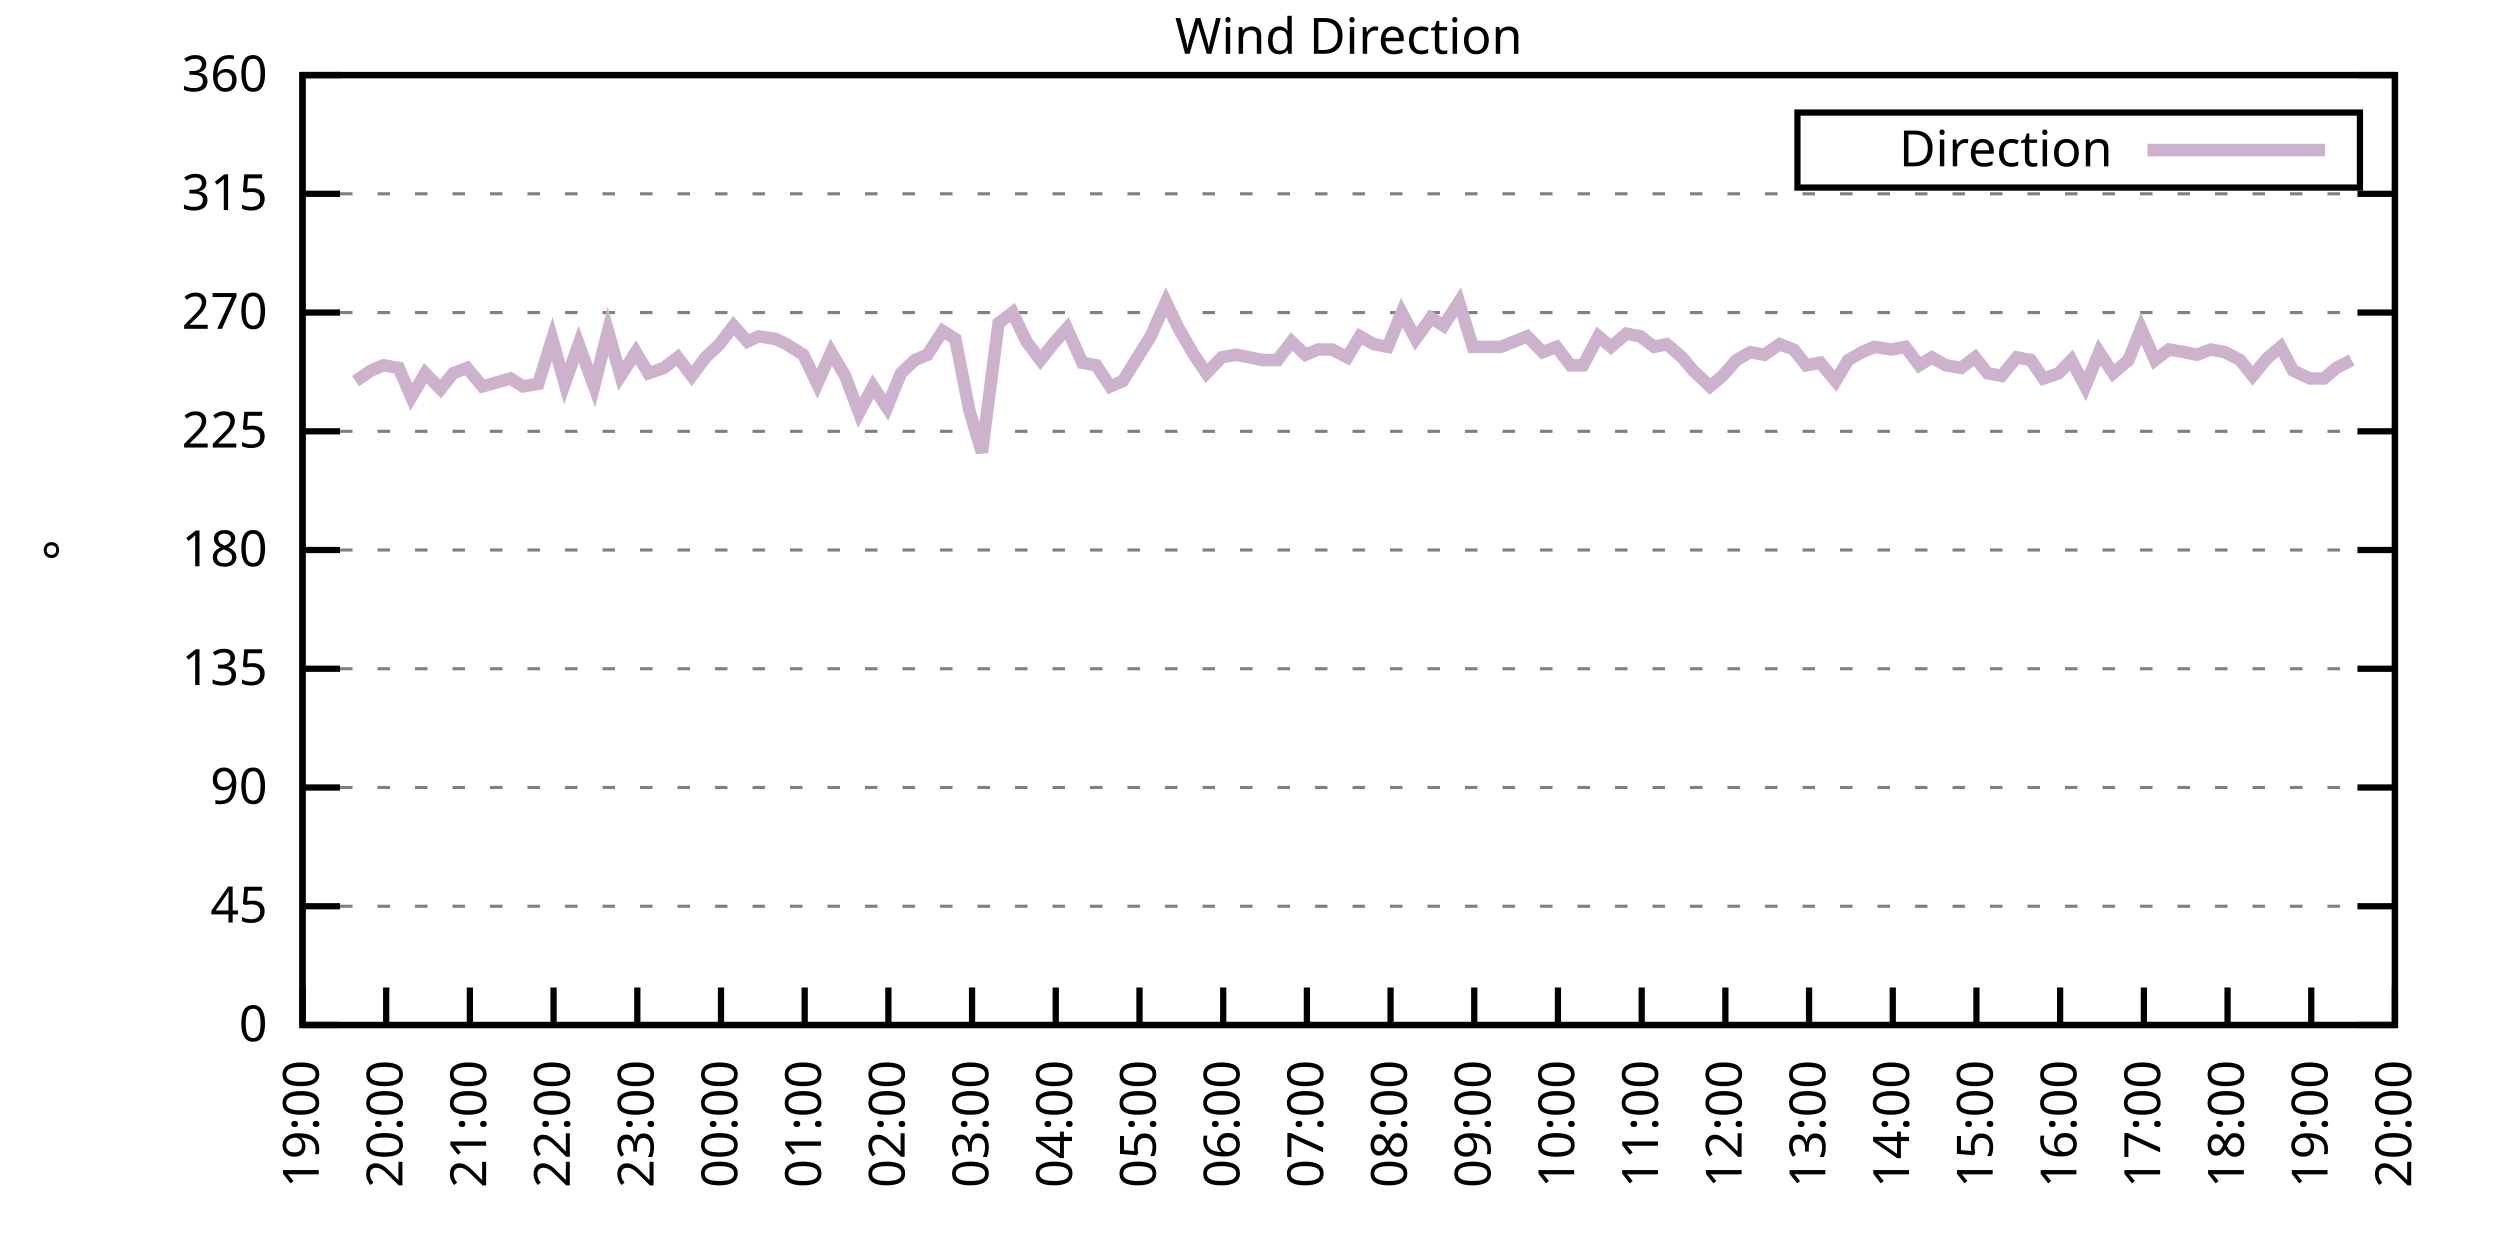
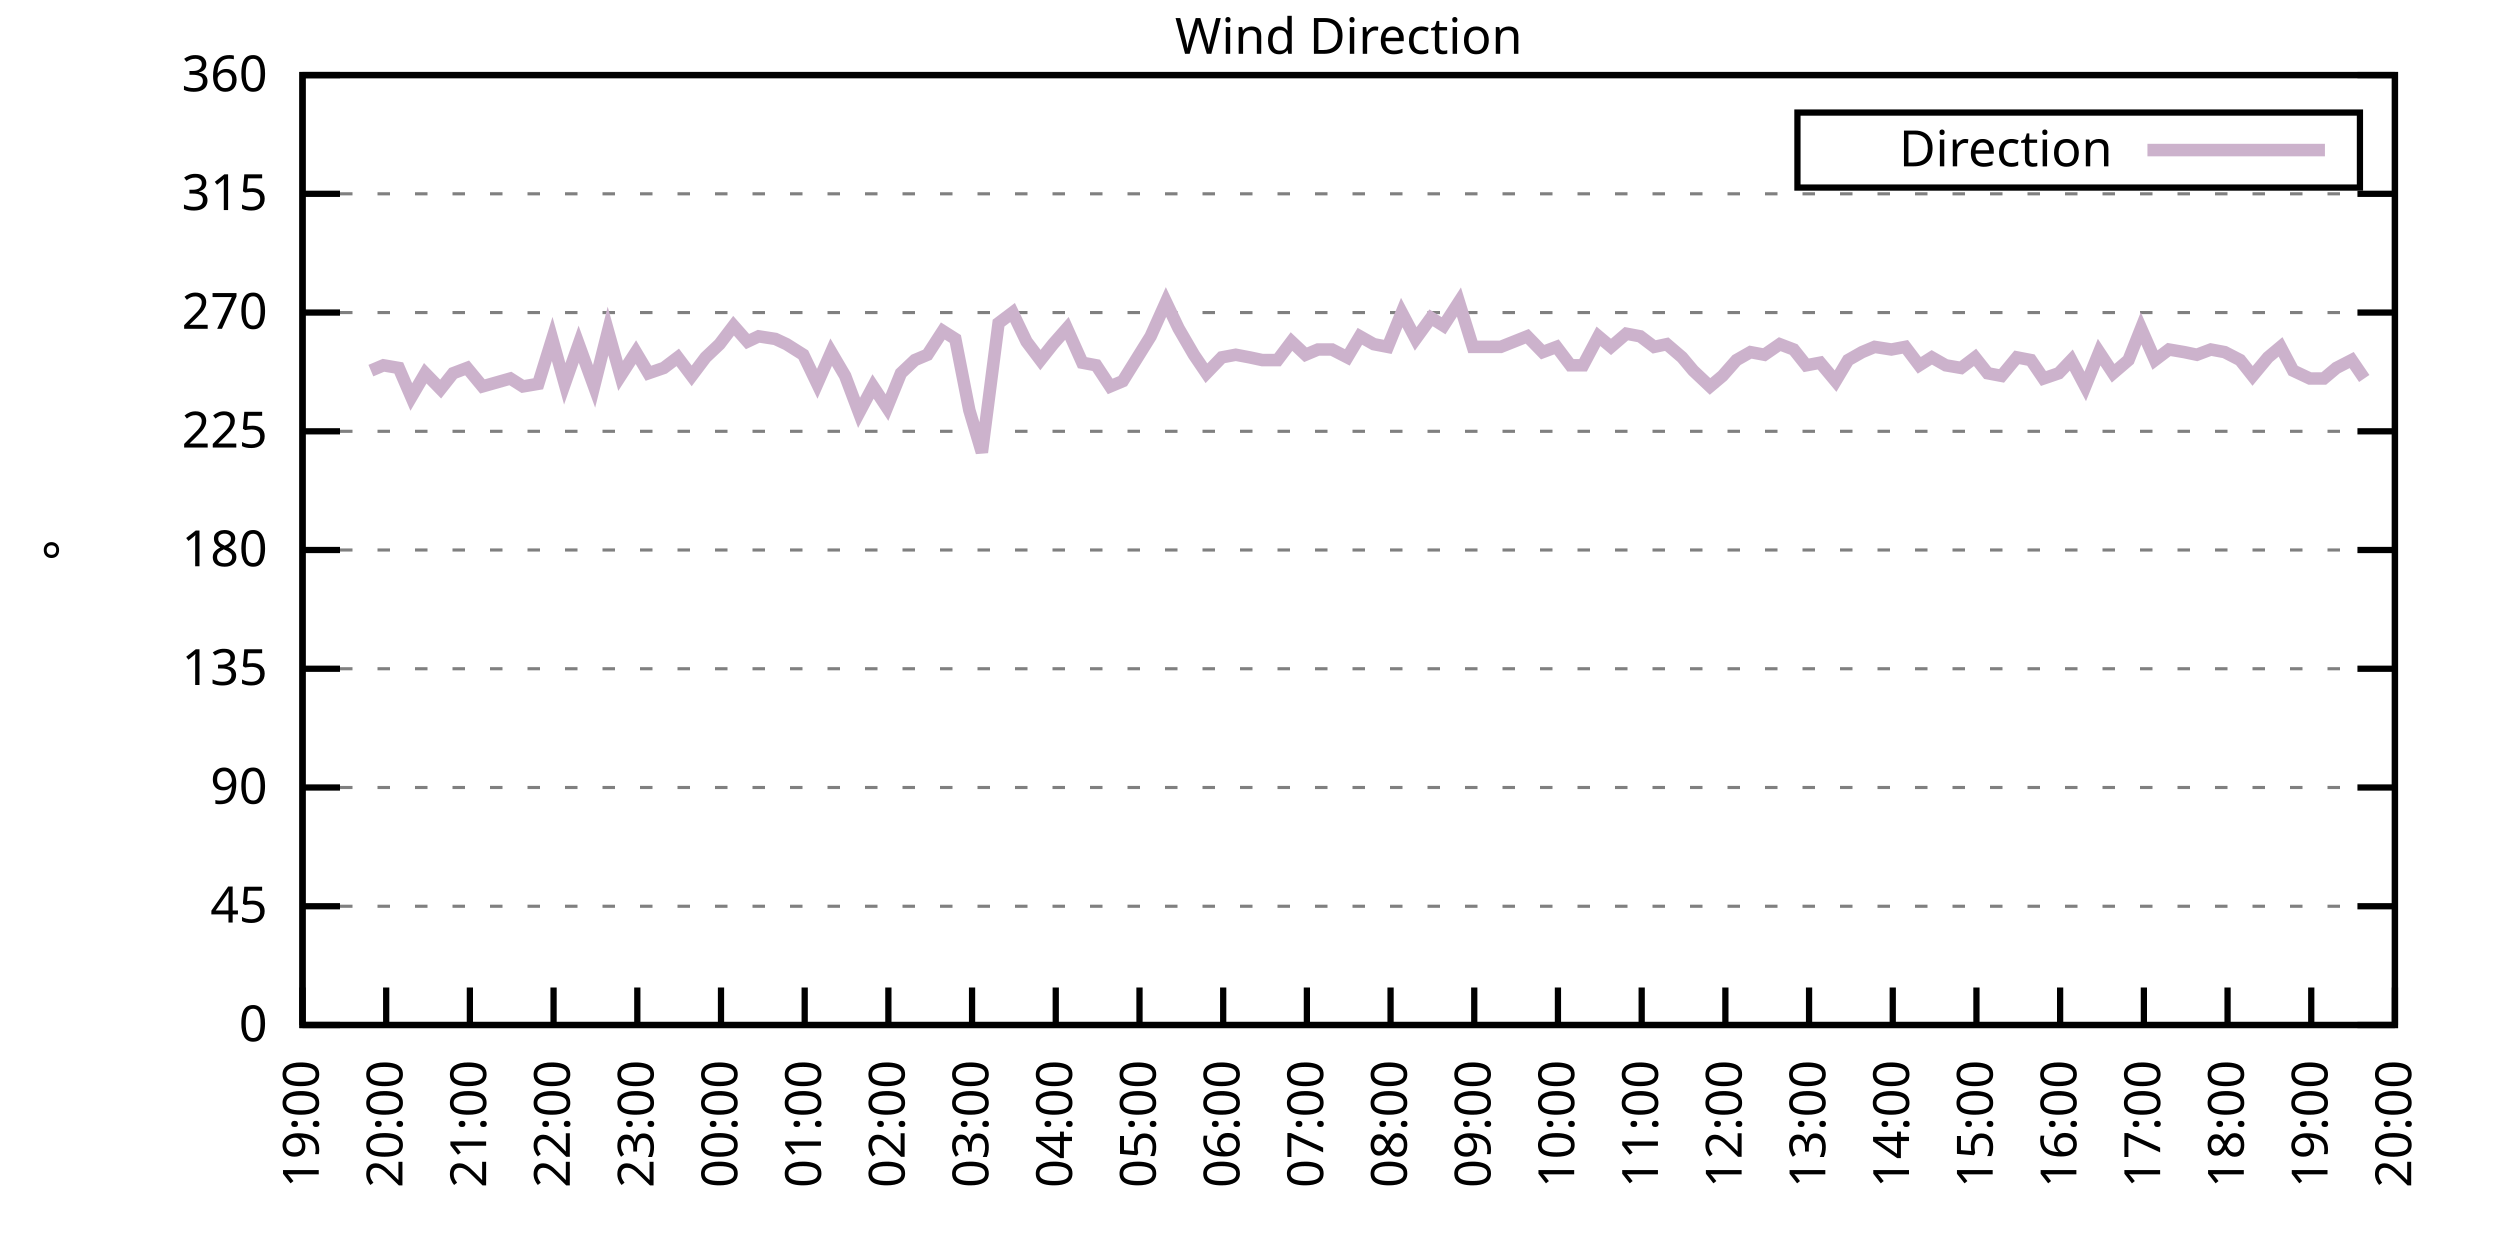
<svg xmlns="http://www.w3.org/2000/svg" xmlns:xlink="http://www.w3.org/1999/xlink" width="400" height="200" viewBox="0 0 400 200">
  <g id="gnuplot_canvas">
    <rect x="0" y="0" width="400" height="200" fill="none" />
    <defs>
      <circle id="gpDot" r="0.5" stroke-width="0.5" stroke="currentColor" />
      <path id="gpPt0" stroke-width="0.333" stroke="currentColor" d="M-1,0 h2 M0,-1 v2" />
      <path id="gpPt1" stroke-width="0.333" stroke="currentColor" d="M-1,-1 L1,1 M1,-1 L-1,1" />
      <path id="gpPt2" stroke-width="0.333" stroke="currentColor" d="M-1,0 L1,0 M0,-1 L0,1 M-1,-1 L1,1 M-1,1 L1,-1" />
      <rect id="gpPt3" stroke-width="0.333" stroke="currentColor" x="-1" y="-1" width="2" height="2" />
      <rect id="gpPt4" stroke-width="0.333" stroke="currentColor" fill="currentColor" x="-1" y="-1" width="2" height="2" />
      <circle id="gpPt5" stroke-width="0.333" stroke="currentColor" cx="0" cy="0" r="1" />
      <use xlink:href="#gpPt5" id="gpPt6" fill="currentColor" stroke="none" />
      <path id="gpPt7" stroke-width="0.333" stroke="currentColor" d="M0,-1.33 L-1.33,0.67 L1.33,0.67 z" />
      <use xlink:href="#gpPt7" id="gpPt8" fill="currentColor" stroke="none" />
      <use xlink:href="#gpPt7" id="gpPt9" stroke="currentColor" transform="rotate(180)" />
      <use xlink:href="#gpPt9" id="gpPt10" fill="currentColor" stroke="none" />
      <use xlink:href="#gpPt3" id="gpPt11" stroke="currentColor" transform="rotate(45)" />
      <use xlink:href="#gpPt11" id="gpPt12" fill="currentColor" stroke="none" />
      <path id="gpPt13" stroke-width="0.333" stroke="currentColor" d="M0,1.330 L1.265,0.411 L0.782,-1.067 L-0.782,-1.076 L-1.265,0.411 z" />
      <use xlink:href="#gpPt13" id="gpPt14" fill="currentColor" stroke="none" />
      <filter id="textbox" filterUnits="objectBoundingBox" x="0" y="0" height="1" width="1">
        <feFlood flood-color="white" flood-opacity="1" result="bgnd" />
        <feComposite in="SourceGraphic" in2="bgnd" operator="atop" />
      </filter>
      <filter id="greybox" filterUnits="objectBoundingBox" x="0" y="0" height="1" width="1">
        <feFlood flood-color="lightgrey" flood-opacity="1" result="grey" />
        <feComposite in="SourceGraphic" in2="grey" operator="atop" />
      </filter>
    </defs>
    <g fill="none" color="white" stroke="currentColor" stroke-width="1.00" stroke-linecap="butt" stroke-linejoin="miter">
</g>
    <g fill="none" color="black" stroke="currentColor" stroke-width="1.00" stroke-linecap="butt" stroke-linejoin="miter">
      <g stroke="none" shape-rendering="crispEdges">
        <polygon fill="rgb(255, 255, 255)" points="48.40,164.00 383.18,164.00 383.18,12.02 48.40,12.02 " />
      </g>
    </g>
    <g fill="none" color="black" stroke="currentColor" stroke-width="1.00" stroke-linecap="butt" stroke-linejoin="miter">
</g>
    <g fill="none" color="black" stroke="black" stroke-width="0.50" stroke-linecap="butt" stroke-linejoin="miter">
</g>
    <g fill="none" color="gray" stroke="currentColor" stroke-width="0.50" stroke-linecap="butt" stroke-linejoin="miter">
      <path stroke="gray" stroke-dasharray="2,4" class="gridline" d="M48.40,164.00 L383.19,164.00  " />
    </g>
    <g fill="none" color="gray" stroke="gray" stroke-width="1.00" stroke-linecap="butt" stroke-linejoin="miter">
</g>
    <g fill="none" color="black" stroke="currentColor" stroke-width="1.00" stroke-linecap="butt" stroke-linejoin="miter">
      <path stroke="black" d="M48.40,164.00 L54.40,164.00 M383.19,164.00 L377.19,164.00  " />
      <g transform="translate(42.80,166.60)" stroke="none" fill="black" font-family="Sans" font-size="8.00" text-anchor="end">
        <text>
          <tspan font-family="Sans"> 0</tspan>
        </text>
      </g>
    </g>
    <g fill="none" color="black" stroke="currentColor" stroke-width="1.00" stroke-linecap="butt" stroke-linejoin="miter">
</g>
    <g fill="none" color="black" stroke="black" stroke-width="0.50" stroke-linecap="butt" stroke-linejoin="miter">
</g>
    <g fill="none" color="gray" stroke="currentColor" stroke-width="0.50" stroke-linecap="butt" stroke-linejoin="miter">
      <path stroke="gray" stroke-dasharray="2,4" class="gridline" d="M48.40,145.00 L383.19,145.00  " />
    </g>
    <g fill="none" color="gray" stroke="gray" stroke-width="1.00" stroke-linecap="butt" stroke-linejoin="miter">
</g>
    <g fill="none" color="black" stroke="currentColor" stroke-width="1.00" stroke-linecap="butt" stroke-linejoin="miter">
      <path stroke="black" d="M48.40,145.00 L54.40,145.00 M383.19,145.00 L377.19,145.00  " />
      <g transform="translate(42.80,147.60)" stroke="none" fill="black" font-family="Sans" font-size="8.00" text-anchor="end">
        <text>
          <tspan font-family="Sans"> 45</tspan>
        </text>
      </g>
    </g>
    <g fill="none" color="black" stroke="currentColor" stroke-width="1.00" stroke-linecap="butt" stroke-linejoin="miter">
</g>
    <g fill="none" color="black" stroke="black" stroke-width="0.50" stroke-linecap="butt" stroke-linejoin="miter">
</g>
    <g fill="none" color="gray" stroke="currentColor" stroke-width="0.50" stroke-linecap="butt" stroke-linejoin="miter">
      <path stroke="gray" stroke-dasharray="2,4" class="gridline" d="M48.40,126.00 L383.19,126.00  " />
    </g>
    <g fill="none" color="gray" stroke="gray" stroke-width="1.00" stroke-linecap="butt" stroke-linejoin="miter">
</g>
    <g fill="none" color="black" stroke="currentColor" stroke-width="1.00" stroke-linecap="butt" stroke-linejoin="miter">
      <path stroke="black" d="M48.40,126.00 L54.40,126.00 M383.19,126.00 L377.19,126.00  " />
      <g transform="translate(42.80,128.60)" stroke="none" fill="black" font-family="Sans" font-size="8.00" text-anchor="end">
        <text>
          <tspan font-family="Sans"> 90</tspan>
        </text>
      </g>
    </g>
    <g fill="none" color="black" stroke="currentColor" stroke-width="1.00" stroke-linecap="butt" stroke-linejoin="miter">
</g>
    <g fill="none" color="black" stroke="black" stroke-width="0.50" stroke-linecap="butt" stroke-linejoin="miter">
</g>
    <g fill="none" color="gray" stroke="currentColor" stroke-width="0.50" stroke-linecap="butt" stroke-linejoin="miter">
      <path stroke="gray" stroke-dasharray="2,4" class="gridline" d="M48.40,107.00 L383.19,107.00  " />
    </g>
    <g fill="none" color="gray" stroke="gray" stroke-width="1.00" stroke-linecap="butt" stroke-linejoin="miter">
</g>
    <g fill="none" color="black" stroke="currentColor" stroke-width="1.00" stroke-linecap="butt" stroke-linejoin="miter">
      <path stroke="black" d="M48.40,107.00 L54.40,107.00 M383.19,107.00 L377.19,107.00  " />
      <g transform="translate(42.80,109.60)" stroke="none" fill="black" font-family="Sans" font-size="8.00" text-anchor="end">
        <text>
          <tspan font-family="Sans"> 135</tspan>
        </text>
      </g>
    </g>
    <g fill="none" color="black" stroke="currentColor" stroke-width="1.00" stroke-linecap="butt" stroke-linejoin="miter">
</g>
    <g fill="none" color="black" stroke="black" stroke-width="0.50" stroke-linecap="butt" stroke-linejoin="miter">
</g>
    <g fill="none" color="gray" stroke="currentColor" stroke-width="0.50" stroke-linecap="butt" stroke-linejoin="miter">
      <path stroke="gray" stroke-dasharray="2,4" class="gridline" d="M48.40,88.00 L383.19,88.00  " />
    </g>
    <g fill="none" color="gray" stroke="gray" stroke-width="1.00" stroke-linecap="butt" stroke-linejoin="miter">
</g>
    <g fill="none" color="black" stroke="currentColor" stroke-width="1.00" stroke-linecap="butt" stroke-linejoin="miter">
      <path stroke="black" d="M48.40,88.00 L54.40,88.00 M383.19,88.00 L377.19,88.00  " />
      <g transform="translate(42.80,90.60)" stroke="none" fill="black" font-family="Sans" font-size="8.00" text-anchor="end">
        <text>
          <tspan font-family="Sans"> 180</tspan>
        </text>
      </g>
    </g>
    <g fill="none" color="black" stroke="currentColor" stroke-width="1.00" stroke-linecap="butt" stroke-linejoin="miter">
</g>
    <g fill="none" color="black" stroke="black" stroke-width="0.50" stroke-linecap="butt" stroke-linejoin="miter">
</g>
    <g fill="none" color="gray" stroke="currentColor" stroke-width="0.50" stroke-linecap="butt" stroke-linejoin="miter">
      <path stroke="gray" stroke-dasharray="2,4" class="gridline" d="M48.40,69.01 L383.19,69.01  " />
    </g>
    <g fill="none" color="gray" stroke="gray" stroke-width="1.00" stroke-linecap="butt" stroke-linejoin="miter">
</g>
    <g fill="none" color="black" stroke="currentColor" stroke-width="1.00" stroke-linecap="butt" stroke-linejoin="miter">
      <path stroke="black" d="M48.40,69.01 L54.40,69.01 M383.19,69.01 L377.19,69.01  " />
      <g transform="translate(42.80,71.61)" stroke="none" fill="black" font-family="Sans" font-size="8.00" text-anchor="end">
        <text>
          <tspan font-family="Sans"> 225</tspan>
        </text>
      </g>
    </g>
    <g fill="none" color="black" stroke="currentColor" stroke-width="1.00" stroke-linecap="butt" stroke-linejoin="miter">
</g>
    <g fill="none" color="black" stroke="black" stroke-width="0.50" stroke-linecap="butt" stroke-linejoin="miter">
</g>
    <g fill="none" color="gray" stroke="currentColor" stroke-width="0.50" stroke-linecap="butt" stroke-linejoin="miter">
      <path stroke="gray" stroke-dasharray="2,4" class="gridline" d="M48.40,50.01 L383.19,50.01  " />
    </g>
    <g fill="none" color="gray" stroke="gray" stroke-width="1.00" stroke-linecap="butt" stroke-linejoin="miter">
</g>
    <g fill="none" color="black" stroke="currentColor" stroke-width="1.00" stroke-linecap="butt" stroke-linejoin="miter">
      <path stroke="black" d="M48.40,50.01 L54.40,50.01 M383.19,50.01 L377.19,50.01  " />
      <g transform="translate(42.80,52.61)" stroke="none" fill="black" font-family="Sans" font-size="8.00" text-anchor="end">
        <text>
          <tspan font-family="Sans"> 270</tspan>
        </text>
      </g>
    </g>
    <g fill="none" color="black" stroke="currentColor" stroke-width="1.00" stroke-linecap="butt" stroke-linejoin="miter">
</g>
    <g fill="none" color="black" stroke="black" stroke-width="0.50" stroke-linecap="butt" stroke-linejoin="miter">
</g>
    <g fill="none" color="gray" stroke="currentColor" stroke-width="0.50" stroke-linecap="butt" stroke-linejoin="miter">
      <path stroke="gray" stroke-dasharray="2,4" class="gridline" d="M48.40,31.01 L383.19,31.01  " />
    </g>
    <g fill="none" color="gray" stroke="gray" stroke-width="1.00" stroke-linecap="butt" stroke-linejoin="miter">
</g>
    <g fill="none" color="black" stroke="currentColor" stroke-width="1.00" stroke-linecap="butt" stroke-linejoin="miter">
      <path stroke="black" d="M48.40,31.01 L54.40,31.01 M383.19,31.01 L377.19,31.01  " />
      <g transform="translate(42.80,33.61)" stroke="none" fill="black" font-family="Sans" font-size="8.00" text-anchor="end">
        <text>
          <tspan font-family="Sans"> 315</tspan>
        </text>
      </g>
    </g>
    <g fill="none" color="black" stroke="currentColor" stroke-width="1.00" stroke-linecap="butt" stroke-linejoin="miter">
</g>
    <g fill="none" color="black" stroke="black" stroke-width="0.50" stroke-linecap="butt" stroke-linejoin="miter">
</g>
    <g fill="none" color="gray" stroke="currentColor" stroke-width="0.50" stroke-linecap="butt" stroke-linejoin="miter">
      <path stroke="gray" stroke-dasharray="2,4" class="gridline" d="M48.40,12.01 L383.19,12.01  " />
    </g>
    <g fill="none" color="gray" stroke="gray" stroke-width="1.00" stroke-linecap="butt" stroke-linejoin="miter">
</g>
    <g fill="none" color="black" stroke="currentColor" stroke-width="1.00" stroke-linecap="butt" stroke-linejoin="miter">
      <path stroke="black" d="M48.40,12.01 L54.40,12.01 M383.19,12.01 L377.19,12.01  " />
      <g transform="translate(42.80,14.61)" stroke="none" fill="black" font-family="Sans" font-size="8.00" text-anchor="end">
        <text>
          <tspan font-family="Sans"> 360</tspan>
        </text>
      </g>
    </g>
    <g fill="none" color="black" stroke="currentColor" stroke-width="1.00" stroke-linecap="butt" stroke-linejoin="miter">
      <path stroke="black" d="M48.40,164.00 L48.40,158.00  " />
      <g transform="translate(51.00,169.60) rotate(270.00)" stroke="none" fill="black" font-family="Sans" font-size="8.00" text-anchor="end">
        <text>
          <tspan font-family="Sans">19:00</tspan>
        </text>
      </g>
    </g>
    <g fill="none" color="black" stroke="currentColor" stroke-width="1.00" stroke-linecap="butt" stroke-linejoin="miter">
      <path stroke="black" d="M61.79,164.00 L61.79,158.00  " />
      <g transform="translate(64.39,169.60) rotate(270.00)" stroke="none" fill="black" font-family="Sans" font-size="8.00" text-anchor="end">
        <text>
          <tspan font-family="Sans">20:00</tspan>
        </text>
      </g>
    </g>
    <g fill="none" color="black" stroke="currentColor" stroke-width="1.00" stroke-linecap="butt" stroke-linejoin="miter">
      <path stroke="black" d="M75.18,164.00 L75.18,158.00  " />
      <g transform="translate(77.78,169.60) rotate(270.00)" stroke="none" fill="black" font-family="Sans" font-size="8.00" text-anchor="end">
        <text>
          <tspan font-family="Sans">21:00</tspan>
        </text>
      </g>
    </g>
    <g fill="none" color="black" stroke="currentColor" stroke-width="1.00" stroke-linecap="butt" stroke-linejoin="miter">
      <path stroke="black" d="M88.57,164.00 L88.57,158.00  " />
      <g transform="translate(91.17,169.60) rotate(270.00)" stroke="none" fill="black" font-family="Sans" font-size="8.00" text-anchor="end">
        <text>
          <tspan font-family="Sans">22:00</tspan>
        </text>
      </g>
    </g>
    <g fill="none" color="black" stroke="currentColor" stroke-width="1.00" stroke-linecap="butt" stroke-linejoin="miter">
      <path stroke="black" d="M101.97,164.00 L101.97,158.00  " />
      <g transform="translate(104.57,169.60) rotate(270.00)" stroke="none" fill="black" font-family="Sans" font-size="8.00" text-anchor="end">
        <text>
          <tspan font-family="Sans">23:00</tspan>
        </text>
      </g>
    </g>
    <g fill="none" color="black" stroke="currentColor" stroke-width="1.00" stroke-linecap="butt" stroke-linejoin="miter">
      <path stroke="black" d="M115.36,164.00 L115.36,158.00  " />
      <g transform="translate(117.96,169.60) rotate(270.00)" stroke="none" fill="black" font-family="Sans" font-size="8.00" text-anchor="end">
        <text>
          <tspan font-family="Sans">00:00</tspan>
        </text>
      </g>
    </g>
    <g fill="none" color="black" stroke="currentColor" stroke-width="1.00" stroke-linecap="butt" stroke-linejoin="miter">
      <path stroke="black" d="M128.75,164.00 L128.75,158.00  " />
      <g transform="translate(131.35,169.60) rotate(270.00)" stroke="none" fill="black" font-family="Sans" font-size="8.00" text-anchor="end">
        <text>
          <tspan font-family="Sans">01:00</tspan>
        </text>
      </g>
    </g>
    <g fill="none" color="black" stroke="currentColor" stroke-width="1.00" stroke-linecap="butt" stroke-linejoin="miter">
      <path stroke="black" d="M142.14,164.00 L142.14,158.00  " />
      <g transform="translate(144.74,169.60) rotate(270.00)" stroke="none" fill="black" font-family="Sans" font-size="8.00" text-anchor="end">
        <text>
          <tspan font-family="Sans">02:00</tspan>
        </text>
      </g>
    </g>
    <g fill="none" color="black" stroke="currentColor" stroke-width="1.00" stroke-linecap="butt" stroke-linejoin="miter">
      <path stroke="black" d="M155.53,164.00 L155.53,158.00  " />
      <g transform="translate(158.13,169.60) rotate(270.00)" stroke="none" fill="black" font-family="Sans" font-size="8.00" text-anchor="end">
        <text>
          <tspan font-family="Sans">03:00</tspan>
        </text>
      </g>
    </g>
    <g fill="none" color="black" stroke="currentColor" stroke-width="1.00" stroke-linecap="butt" stroke-linejoin="miter">
      <path stroke="black" d="M168.92,164.00 L168.92,158.00  " />
      <g transform="translate(171.52,169.60) rotate(270.00)" stroke="none" fill="black" font-family="Sans" font-size="8.00" text-anchor="end">
        <text>
          <tspan font-family="Sans">04:00</tspan>
        </text>
      </g>
    </g>
    <g fill="none" color="black" stroke="currentColor" stroke-width="1.00" stroke-linecap="butt" stroke-linejoin="miter">
      <path stroke="black" d="M182.32,164.00 L182.32,158.00  " />
      <g transform="translate(184.92,169.60) rotate(270.00)" stroke="none" fill="black" font-family="Sans" font-size="8.00" text-anchor="end">
        <text>
          <tspan font-family="Sans">05:00</tspan>
        </text>
      </g>
    </g>
    <g fill="none" color="black" stroke="currentColor" stroke-width="1.00" stroke-linecap="butt" stroke-linejoin="miter">
      <path stroke="black" d="M195.71,164.00 L195.71,158.00  " />
      <g transform="translate(198.31,169.60) rotate(270.00)" stroke="none" fill="black" font-family="Sans" font-size="8.00" text-anchor="end">
        <text>
          <tspan font-family="Sans">06:00</tspan>
        </text>
      </g>
    </g>
    <g fill="none" color="black" stroke="currentColor" stroke-width="1.00" stroke-linecap="butt" stroke-linejoin="miter">
      <path stroke="black" d="M209.10,164.00 L209.10,158.00  " />
      <g transform="translate(211.70,169.60) rotate(270.00)" stroke="none" fill="black" font-family="Sans" font-size="8.00" text-anchor="end">
        <text>
          <tspan font-family="Sans">07:00</tspan>
        </text>
      </g>
    </g>
    <g fill="none" color="black" stroke="currentColor" stroke-width="1.00" stroke-linecap="butt" stroke-linejoin="miter">
      <path stroke="black" d="M222.49,164.00 L222.49,158.00  " />
      <g transform="translate(225.09,169.60) rotate(270.00)" stroke="none" fill="black" font-family="Sans" font-size="8.00" text-anchor="end">
        <text>
          <tspan font-family="Sans">08:00</tspan>
        </text>
      </g>
    </g>
    <g fill="none" color="black" stroke="currentColor" stroke-width="1.00" stroke-linecap="butt" stroke-linejoin="miter">
      <path stroke="black" d="M235.88,164.00 L235.88,158.00  " />
      <g transform="translate(238.48,169.60) rotate(270.00)" stroke="none" fill="black" font-family="Sans" font-size="8.00" text-anchor="end">
        <text>
          <tspan font-family="Sans">09:00</tspan>
        </text>
      </g>
    </g>
    <g fill="none" color="black" stroke="currentColor" stroke-width="1.00" stroke-linecap="butt" stroke-linejoin="miter">
      <path stroke="black" d="M249.27,164.00 L249.27,158.00  " />
      <g transform="translate(251.87,169.60) rotate(270.00)" stroke="none" fill="black" font-family="Sans" font-size="8.00" text-anchor="end">
        <text>
          <tspan font-family="Sans">10:00</tspan>
        </text>
      </g>
    </g>
    <g fill="none" color="black" stroke="currentColor" stroke-width="1.00" stroke-linecap="butt" stroke-linejoin="miter">
      <path stroke="black" d="M262.67,164.00 L262.67,158.00  " />
      <g transform="translate(265.27,169.60) rotate(270.00)" stroke="none" fill="black" font-family="Sans" font-size="8.00" text-anchor="end">
        <text>
          <tspan font-family="Sans">11:00</tspan>
        </text>
      </g>
    </g>
    <g fill="none" color="black" stroke="currentColor" stroke-width="1.00" stroke-linecap="butt" stroke-linejoin="miter">
      <path stroke="black" d="M276.06,164.00 L276.06,158.00  " />
      <g transform="translate(278.66,169.60) rotate(270.00)" stroke="none" fill="black" font-family="Sans" font-size="8.00" text-anchor="end">
        <text>
          <tspan font-family="Sans">12:00</tspan>
        </text>
      </g>
    </g>
    <g fill="none" color="black" stroke="currentColor" stroke-width="1.00" stroke-linecap="butt" stroke-linejoin="miter">
      <path stroke="black" d="M289.45,164.00 L289.45,158.00  " />
      <g transform="translate(292.05,169.60) rotate(270.00)" stroke="none" fill="black" font-family="Sans" font-size="8.00" text-anchor="end">
        <text>
          <tspan font-family="Sans">13:00</tspan>
        </text>
      </g>
    </g>
    <g fill="none" color="black" stroke="currentColor" stroke-width="1.00" stroke-linecap="butt" stroke-linejoin="miter">
      <path stroke="black" d="M302.84,164.00 L302.84,158.00  " />
      <g transform="translate(305.44,169.60) rotate(270.00)" stroke="none" fill="black" font-family="Sans" font-size="8.00" text-anchor="end">
        <text>
          <tspan font-family="Sans">14:00</tspan>
        </text>
      </g>
    </g>
    <g fill="none" color="black" stroke="currentColor" stroke-width="1.00" stroke-linecap="butt" stroke-linejoin="miter">
      <path stroke="black" d="M316.23,164.00 L316.23,158.00  " />
      <g transform="translate(318.83,169.60) rotate(270.00)" stroke="none" fill="black" font-family="Sans" font-size="8.00" text-anchor="end">
        <text>
          <tspan font-family="Sans">15:00</tspan>
        </text>
      </g>
    </g>
    <g fill="none" color="black" stroke="currentColor" stroke-width="1.00" stroke-linecap="butt" stroke-linejoin="miter">
      <path stroke="black" d="M329.62,164.00 L329.62,158.00  " />
      <g transform="translate(332.22,169.60) rotate(270.00)" stroke="none" fill="black" font-family="Sans" font-size="8.00" text-anchor="end">
        <text>
          <tspan font-family="Sans">16:00</tspan>
        </text>
      </g>
    </g>
    <g fill="none" color="black" stroke="currentColor" stroke-width="1.00" stroke-linecap="butt" stroke-linejoin="miter">
      <path stroke="black" d="M343.02,164.00 L343.02,158.00  " />
      <g transform="translate(345.62,169.60) rotate(270.00)" stroke="none" fill="black" font-family="Sans" font-size="8.00" text-anchor="end">
        <text>
          <tspan font-family="Sans">17:00</tspan>
        </text>
      </g>
    </g>
    <g fill="none" color="black" stroke="currentColor" stroke-width="1.00" stroke-linecap="butt" stroke-linejoin="miter">
      <path stroke="black" d="M356.41,164.00 L356.41,158.00  " />
      <g transform="translate(359.01,169.60) rotate(270.00)" stroke="none" fill="black" font-family="Sans" font-size="8.00" text-anchor="end">
        <text>
          <tspan font-family="Sans">18:00</tspan>
        </text>
      </g>
    </g>
    <g fill="none" color="black" stroke="currentColor" stroke-width="1.00" stroke-linecap="butt" stroke-linejoin="miter">
      <path stroke="black" d="M369.80,164.00 L369.80,158.00  " />
      <g transform="translate(372.40,169.60) rotate(270.00)" stroke="none" fill="black" font-family="Sans" font-size="8.00" text-anchor="end">
        <text>
          <tspan font-family="Sans">19:00</tspan>
        </text>
      </g>
    </g>
    <g fill="none" color="black" stroke="currentColor" stroke-width="1.00" stroke-linecap="butt" stroke-linejoin="miter">
      <path stroke="black" d="M383.19,164.00 L383.19,158.00  " />
      <g transform="translate(385.79,169.60) rotate(270.00)" stroke="none" fill="black" font-family="Sans" font-size="8.00" text-anchor="end">
        <text>
          <tspan font-family="Sans">20:00</tspan>
        </text>
      </g>
    </g>
    <g fill="none" color="black" stroke="currentColor" stroke-width="1.00" stroke-linecap="butt" stroke-linejoin="miter">
</g>
    <g fill="none" color="black" stroke="currentColor" stroke-width="1.00" stroke-linecap="butt" stroke-linejoin="miter">
      <path stroke="black" d="M48.40,12.01 L48.40,164.00 L383.19,164.00 L383.19,12.01 L48.40,12.01 Z  " />
    </g>
    <g fill="none" color="black" stroke="currentColor" stroke-width="1.00" stroke-linecap="butt" stroke-linejoin="miter">
</g>
    <g fill="none" color="black" stroke="currentColor" stroke-width="1.00" stroke-linecap="butt" stroke-linejoin="miter">
      <path stroke="black" d="M287.59,30.01 L287.59,18.01 L377.59,18.01 L377.59,30.01 L287.59,30.01 Z  " />
    </g>
    <g id="Wind_direction_plot_1">
      <g fill="none" color="white" stroke="black" stroke-width="2.00" stroke-linecap="butt" stroke-linejoin="miter">
</g>
      <g fill="none" color="black" stroke="currentColor" stroke-width="2.00" stroke-linecap="butt" stroke-linejoin="miter">
        <g transform="translate(337.99,26.61)" stroke="none" fill="black" font-family="Sans" font-size="8.00" text-anchor="end">
          <text>
            <tspan font-family="Sans">Direction</tspan>
          </text>
        </g>
      </g>
      <g fill="none" color="black" stroke="currentColor" stroke-width="2.00" stroke-linecap="butt" stroke-linejoin="miter">
-         <path stroke="rgb(204, 178, 204)" d="M343.59,24.01 L371.99,24.01 M56.88,60.98 L59.34,59.30 L61.35,58.45 L63.80,58.87 L65.81,63.52 L68.04,59.72   L70.50,62.25 L72.50,59.72 L74.74,58.87 L77.19,61.83 L81.66,60.56 L83.66,61.83 L86.12,61.41 L88.35,54.23   L90.36,61.41 L92.59,55.07 L95.05,61.83 L97.28,52.96 L99.29,60.14 L101.74,56.34 L103.75,59.72 L106.21,58.87   L108.44,57.18 L110.67,60.14 L112.90,57.18 L115.13,55.07 L117.37,52.12 L119.60,54.65 L121.38,53.81 L124.06,54.23   L125.85,55.07 L128.53,56.76 L130.76,61.41 L132.99,56.34 L135.22,60.14 L137.45,66.05 L139.69,61.83 L141.92,65.21   L144.15,59.72 L146.38,57.61 L148.39,56.76 L150.85,52.96 L152.85,54.23 L155.09,65.63 L157.10,72.38 L159.77,51.70   L162.01,50.01 L164.24,54.65 L166.47,57.61 L168.48,55.07 L170.71,52.54 L173.17,58.03 L175.40,58.45 L177.63,61.83   L179.64,60.98 L184.10,53.81 L186.56,48.32 L188.57,52.54 L191.02,56.76 L193.03,59.72 L195.48,57.18 L197.72,56.76   L199.95,57.18 L201.96,57.61 L204.41,57.61 L206.64,54.65 L208.88,56.76 L210.88,55.92 L213.12,55.92 L215.57,57.18   L217.58,53.81 L219.81,55.07 L222.04,55.50 L224.28,50.01 L226.51,54.23 L228.96,50.85 L230.97,52.12 L233.43,48.32   L235.66,55.50 L237.67,55.50 L240.12,55.50 L244.36,53.81 L246.82,56.34 L249.05,55.50 L251.28,58.45 L253.29,58.45   L255.75,53.81 L257.76,55.50 L260.21,53.39 L262.44,53.81 L264.67,55.50 L266.68,55.07 L269.14,57.18 L270.92,59.30   L273.60,61.83 L275.61,60.14 L277.84,57.61 L280.07,56.34 L282.31,56.76 L284.76,55.07 L286.99,55.92 L289.00,58.45   L291.23,58.03 L293.69,60.98 L295.70,57.61 L297.93,56.34 L299.94,55.50 L302.62,55.92 L304.85,55.50 L307.08,58.45   L309.09,57.18 L311.32,58.45 L313.78,58.87 L316.01,57.18 L318.02,59.72 L320.25,60.14 L322.70,57.18 L324.94,57.61   L326.95,60.56 L329.40,59.72 L331.41,57.61 L333.64,61.83 L335.87,56.34 L338.10,59.72 L340.56,57.61 L342.57,52.54   L344.80,57.61 L347.03,55.92 L349.49,56.34 L351.50,56.76 L353.73,55.92 L355.96,56.34 L358.42,57.61 L360.42,60.14   L362.88,57.18 L364.89,55.50 L366.90,59.30 L369.58,60.56 L371.81,60.56 L373.82,58.87 L376.27,57.61  " />
+         <path stroke="rgb(204, 178, 204)" d="M343.59,24.01 L371.99,24.01 M59.34,59.30 L61.35,58.45 L63.80,58.87 L65.81,63.52 L68.04,59.72 L70.50,62.25   L72.50,59.72 L74.74,58.87 L77.19,61.83 L81.66,60.56 L83.66,61.83 L86.12,61.41 L88.35,54.23 L90.36,61.41   L92.59,55.07 L95.05,61.83 L97.28,52.96 L99.29,60.14 L101.74,56.34 L103.75,59.72 L106.21,58.87 L108.44,57.18   L110.67,60.14 L112.90,57.18 L115.13,55.07 L117.37,52.12 L119.60,54.65 L121.38,53.81 L124.06,54.23 L125.85,55.07   L128.53,56.76 L130.76,61.41 L132.99,56.34 L135.22,60.14 L137.45,66.05 L139.69,61.83 L141.92,65.21 L144.15,59.72   L146.38,57.61 L148.39,56.76 L150.85,52.96 L152.85,54.23 L155.09,65.63 L157.10,72.38 L159.77,51.70 L162.01,50.01   L164.24,54.65 L166.47,57.61 L168.48,55.07 L170.71,52.54 L173.17,58.03 L175.40,58.45 L177.63,61.83 L179.64,60.98   L184.10,53.81 L186.56,48.32 L188.57,52.54 L191.02,56.76 L193.03,59.72 L195.48,57.18 L197.72,56.76 L199.95,57.18   L201.96,57.61 L204.41,57.61 L206.64,54.65 L208.88,56.76 L210.88,55.92 L213.12,55.92 L215.57,57.18 L217.58,53.81   L219.81,55.07 L222.04,55.50 L224.28,50.01 L226.51,54.23 L228.96,50.85 L230.97,52.12 L233.43,48.32 L235.66,55.50   L237.67,55.50 L240.12,55.50 L244.36,53.81 L246.82,56.34 L249.05,55.50 L251.28,58.45 L253.29,58.45 L255.75,53.81   L257.76,55.50 L260.21,53.39 L262.44,53.81 L264.67,55.50 L266.68,55.07 L269.14,57.18 L270.92,59.30 L273.60,61.83   L275.61,60.14 L277.84,57.61 L280.07,56.34 L282.31,56.76 L284.76,55.07 L286.99,55.92 L289.00,58.45 L291.23,58.03   L293.69,60.98 L295.70,57.61 L297.93,56.34 L299.94,55.50 L302.62,55.92 L304.85,55.50 L307.08,58.45 L309.09,57.18   L311.32,58.45 L313.78,58.87 L316.01,57.18 L318.02,59.72 L320.25,60.14 L322.70,57.18 L324.94,57.61 L326.95,60.56   L329.40,59.72 L331.41,57.61 L333.64,61.83 L335.87,56.34 L338.10,59.72 L340.56,57.61 L342.57,52.54 L344.80,57.61   L347.03,55.92 L349.49,56.34 L351.50,56.76 L353.73,55.92 L355.96,56.34 L358.42,57.61 L360.42,60.14 L362.88,57.18   L364.89,55.50 L366.90,59.30 L369.58,60.56 L371.81,60.56 L373.82,58.87 L376.27,57.61 L378.28,60.56  " />
      </g>
    </g>
    <g fill="none" color="black" stroke="currentColor" stroke-width="2.00" stroke-linecap="butt" stroke-linejoin="miter">
</g>
    <g fill="none" color="black" stroke="black" stroke-width="1.00" stroke-linecap="butt" stroke-linejoin="miter">
</g>
    <g fill="none" color="black" stroke="currentColor" stroke-width="1.00" stroke-linecap="butt" stroke-linejoin="miter">
      <path stroke="black" d="M48.40,12.01 L48.40,164.00 L383.19,164.00 L383.19,12.01 L48.40,12.01 Z  " />
      <g transform="translate(12.80,88.01) rotate(270.00)" stroke="none" fill="black" font-family="Sans" font-size="8.00" text-anchor="middle">
        <text>
          <tspan font-family="Sans">°</tspan>
        </text>
      </g>
    </g>
    <g fill="none" color="black" stroke="currentColor" stroke-width="1.00" stroke-linecap="butt" stroke-linejoin="miter">
</g>
    <g fill="none" color="black" stroke="currentColor" stroke-width="1.00" stroke-linecap="butt" stroke-linejoin="miter">
      <g transform="translate(215.79,8.61)" stroke="none" fill="black" font-family="Sans" font-size="8.00" text-anchor="middle">
        <text>
          <tspan font-family="Sans">Wind Direction</tspan>
        </text>
      </g>
    </g>
    <g fill="none" color="black" stroke="currentColor" stroke-width="1.00" stroke-linecap="butt" stroke-linejoin="miter">
</g>
  </g>
</svg>
